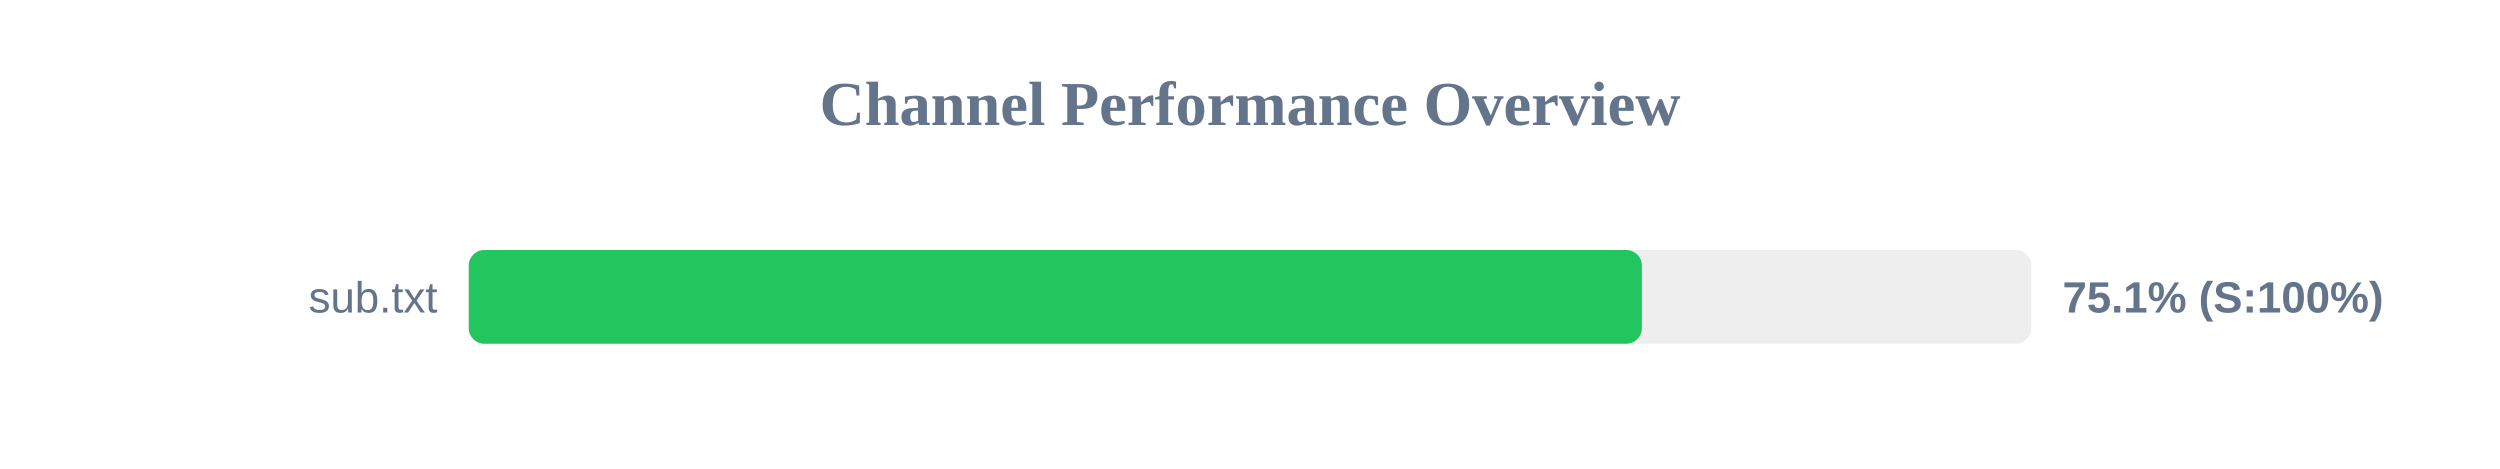
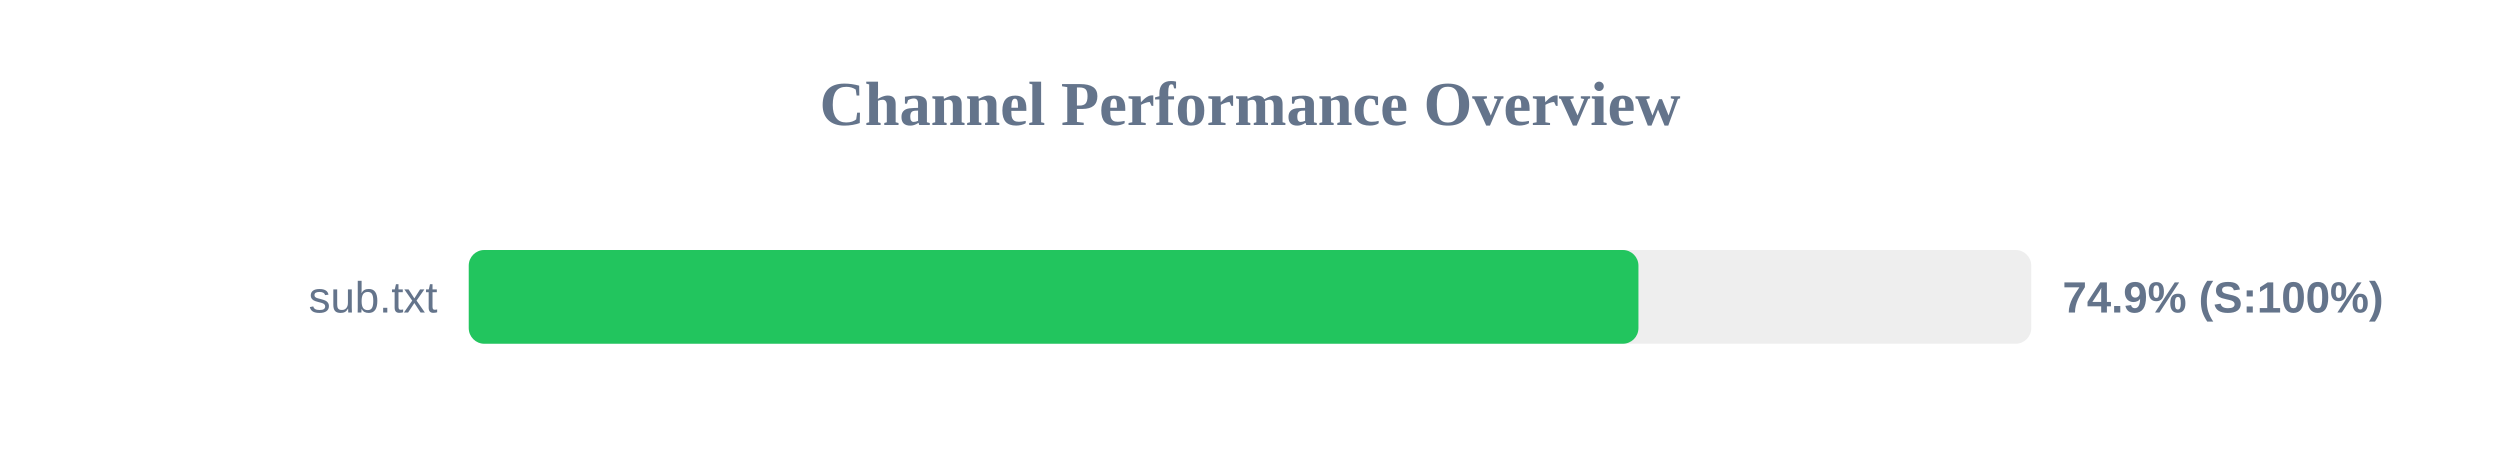
<svg xmlns="http://www.w3.org/2000/svg" width="800" height="150" version="1.1">
  <style>
        .row { font: 14px Arial; fill: #64748b; }
        .score { font: bold 14px Arial; fill: #64748b; }
    </style>
  <text x="400" y="40" text-anchor="middle" font-size="20px" font-weight="bold" fill="#64748b">Channel Performance Overview</text>
  <rect x="150" y="80" width="500" height="30" fill="#eee" rx="5" />
-   <rect x="150" y="80" width="375.4" height="30" fill="#22c55e" rx="5" />
+   <rect x="150" y="80" width="374.3" height="30" fill="#22c55e" rx="5" />
  <text x="140" y="100" text-anchor="end" class="row">sub.txt</text>
-   <text x="660" y="100" text-anchor="start" class="score">75.1% (S:100%)</text>
+   <text x="660" y="100" text-anchor="start" class="score">74.9% (S:100%)</text>
</svg>
